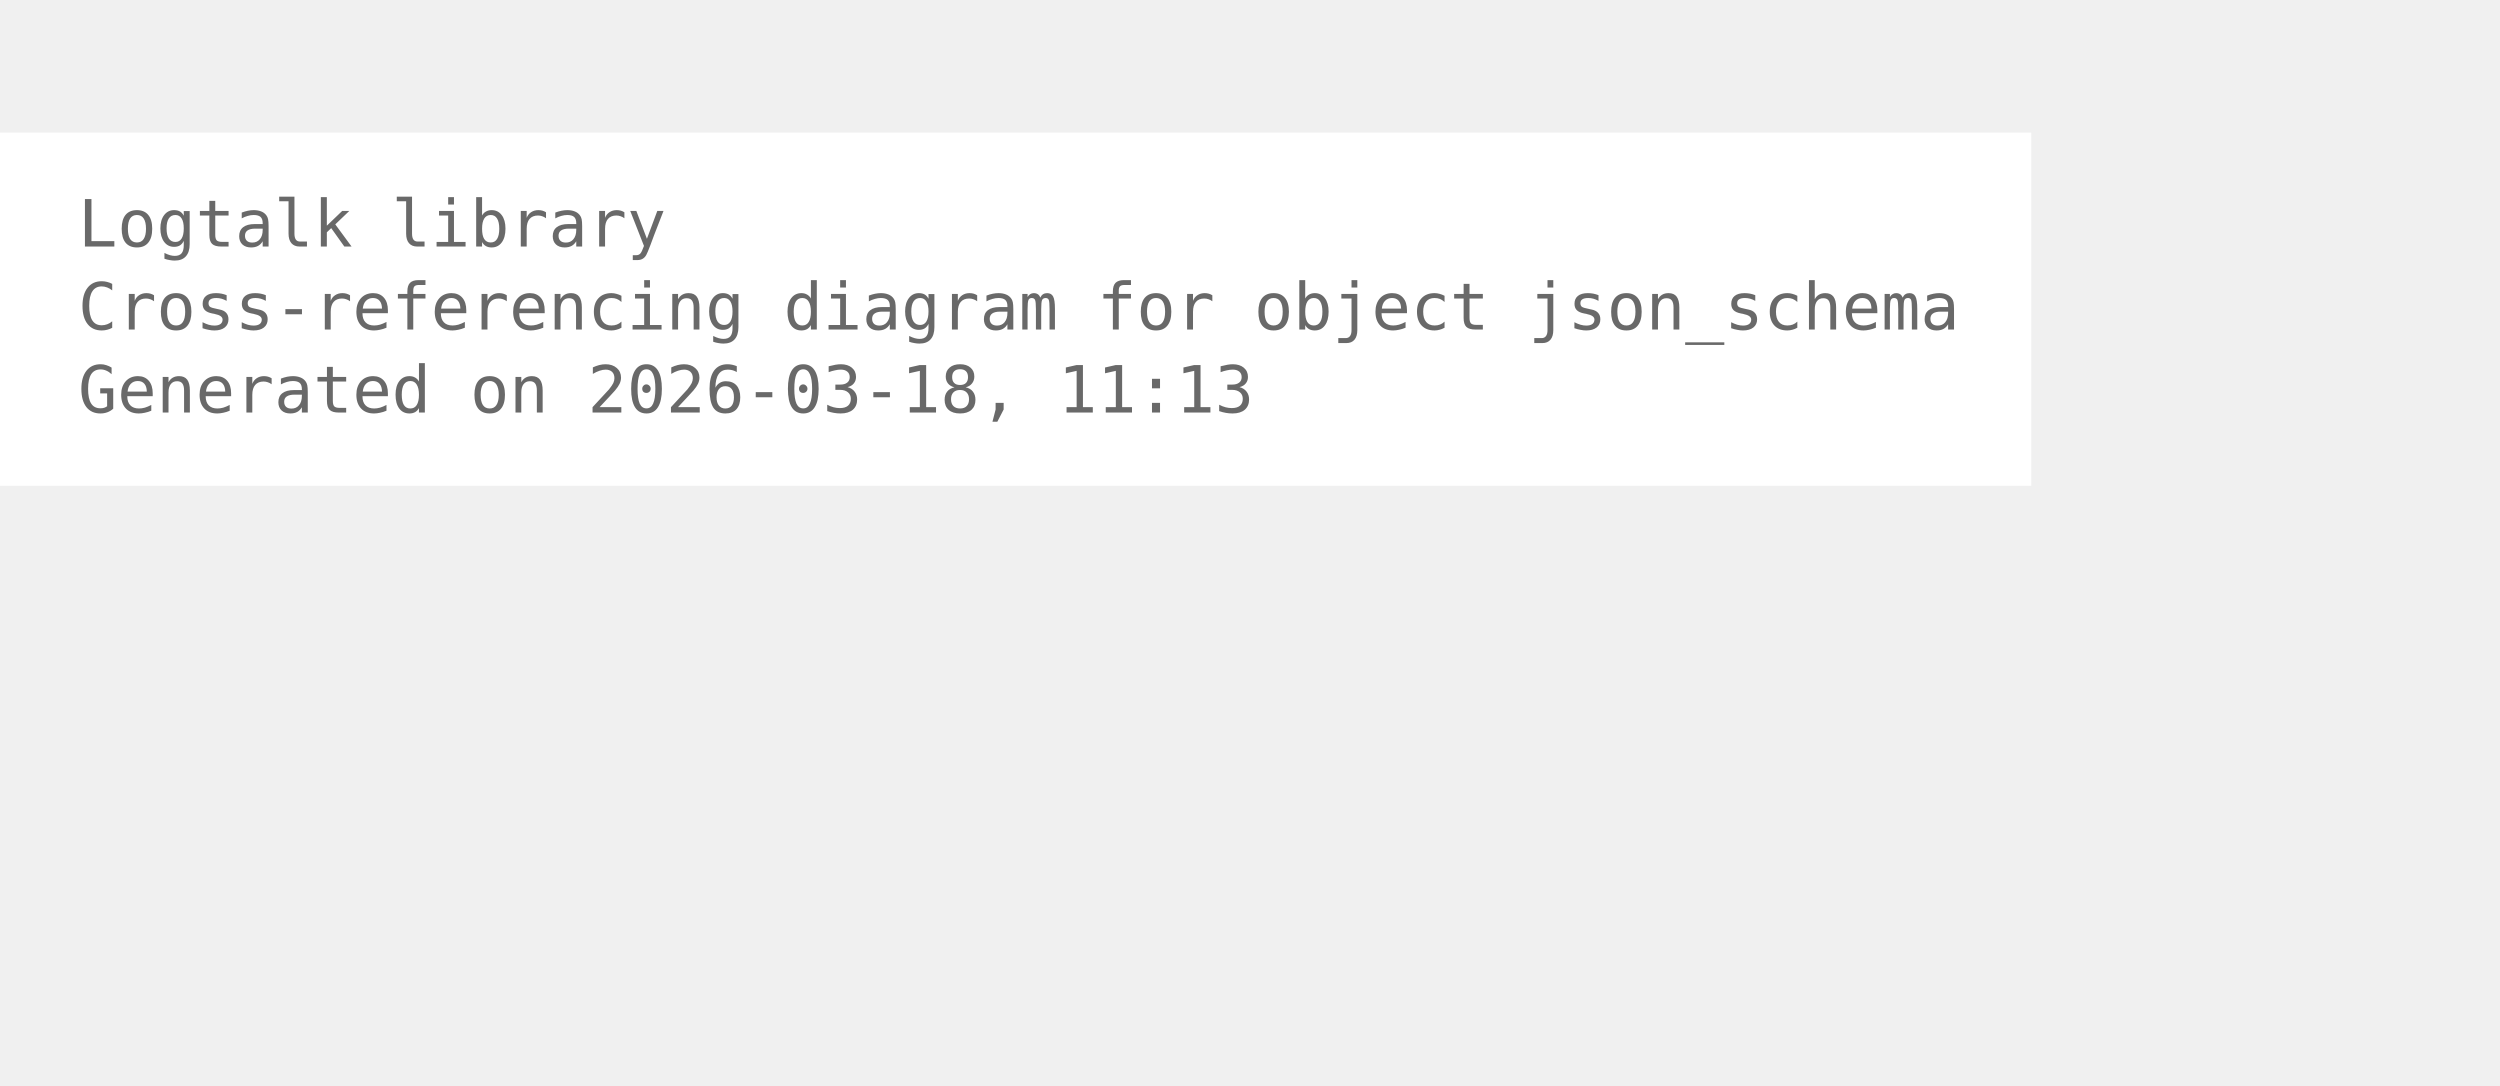
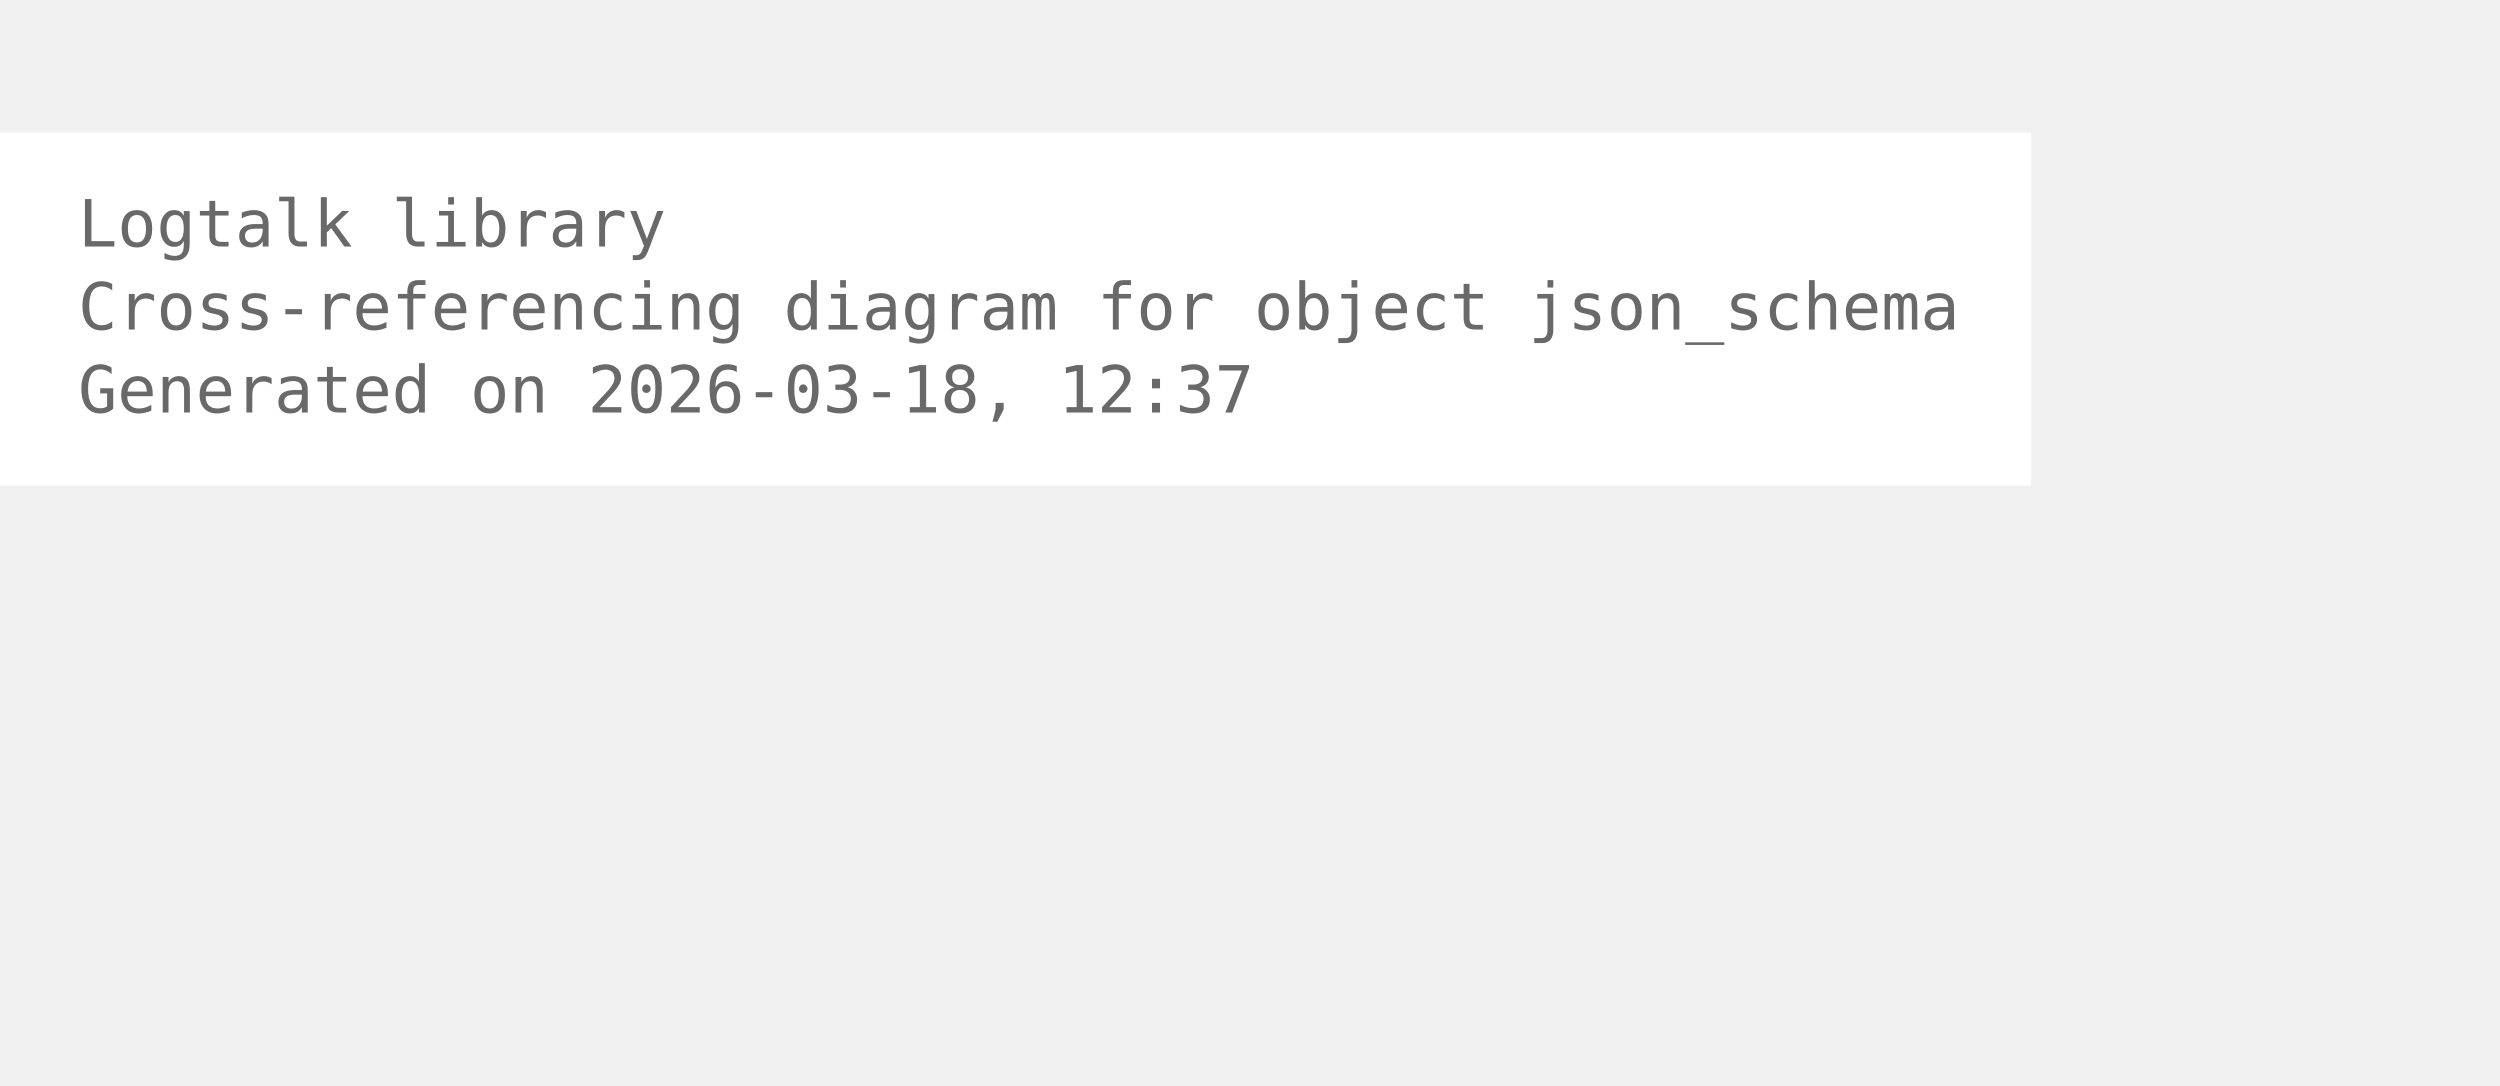
<svg xmlns="http://www.w3.org/2000/svg" width="456pt" height="198pt" viewBox="72.00 72.00 384.00 126.00">
  <g id="graph0" class="graph" transform="scale(1 1) rotate(0) translate(76 122.25)">
    <polygon fill="white" stroke="none" points="-4,4 -4,-50.25 308,-50.25 308,4 -4,4" />
    <text xml:space="preserve" text-anchor="start" x="8" y="-32.75" font-family="Monospace" font-size="10.00" fill="dimgray">Logtalk library</text>
    <text xml:space="preserve" text-anchor="start" x="8" y="-20" font-family="Monospace" font-size="10.00" fill="dimgray">Cross-referencing diagram for object json_schema</text>
-     <text xml:space="preserve" text-anchor="start" x="8" y="-7.25" font-family="Monospace" font-size="10.00" fill="dimgray">Generated on 2026-03-18, 11:13</text>
+     <text xml:space="preserve" text-anchor="start" x="8" y="-7.25" font-family="Monospace" font-size="10.00" fill="dimgray">Generated on 2026-03-18, 12:37</text>
  </g>
</svg>
